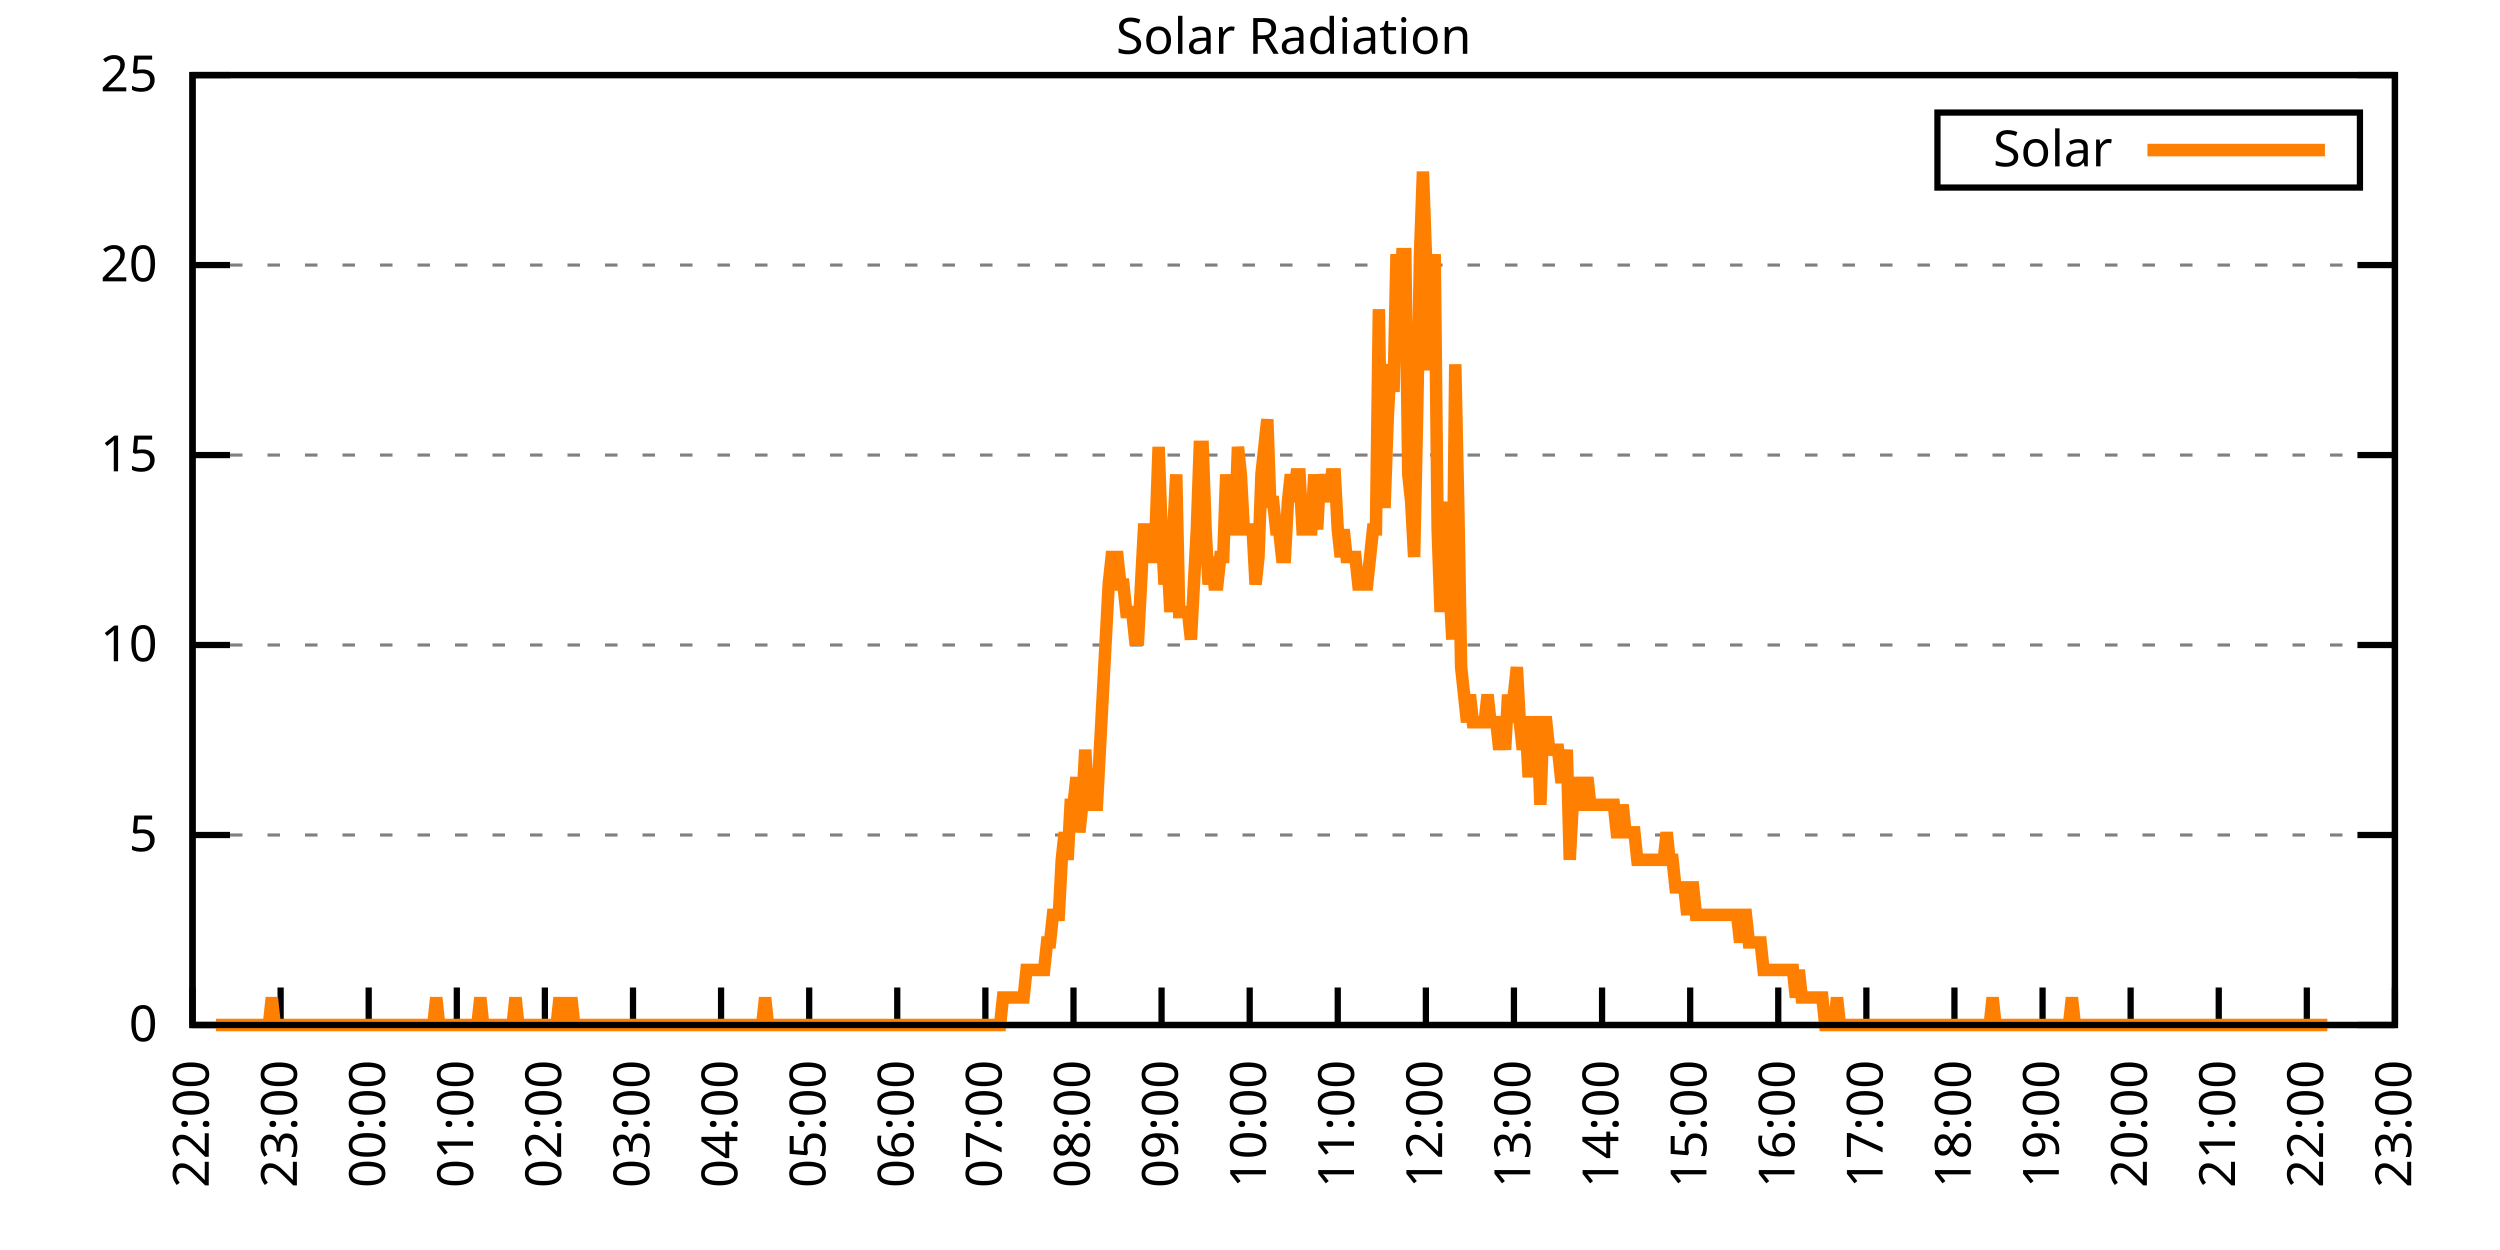
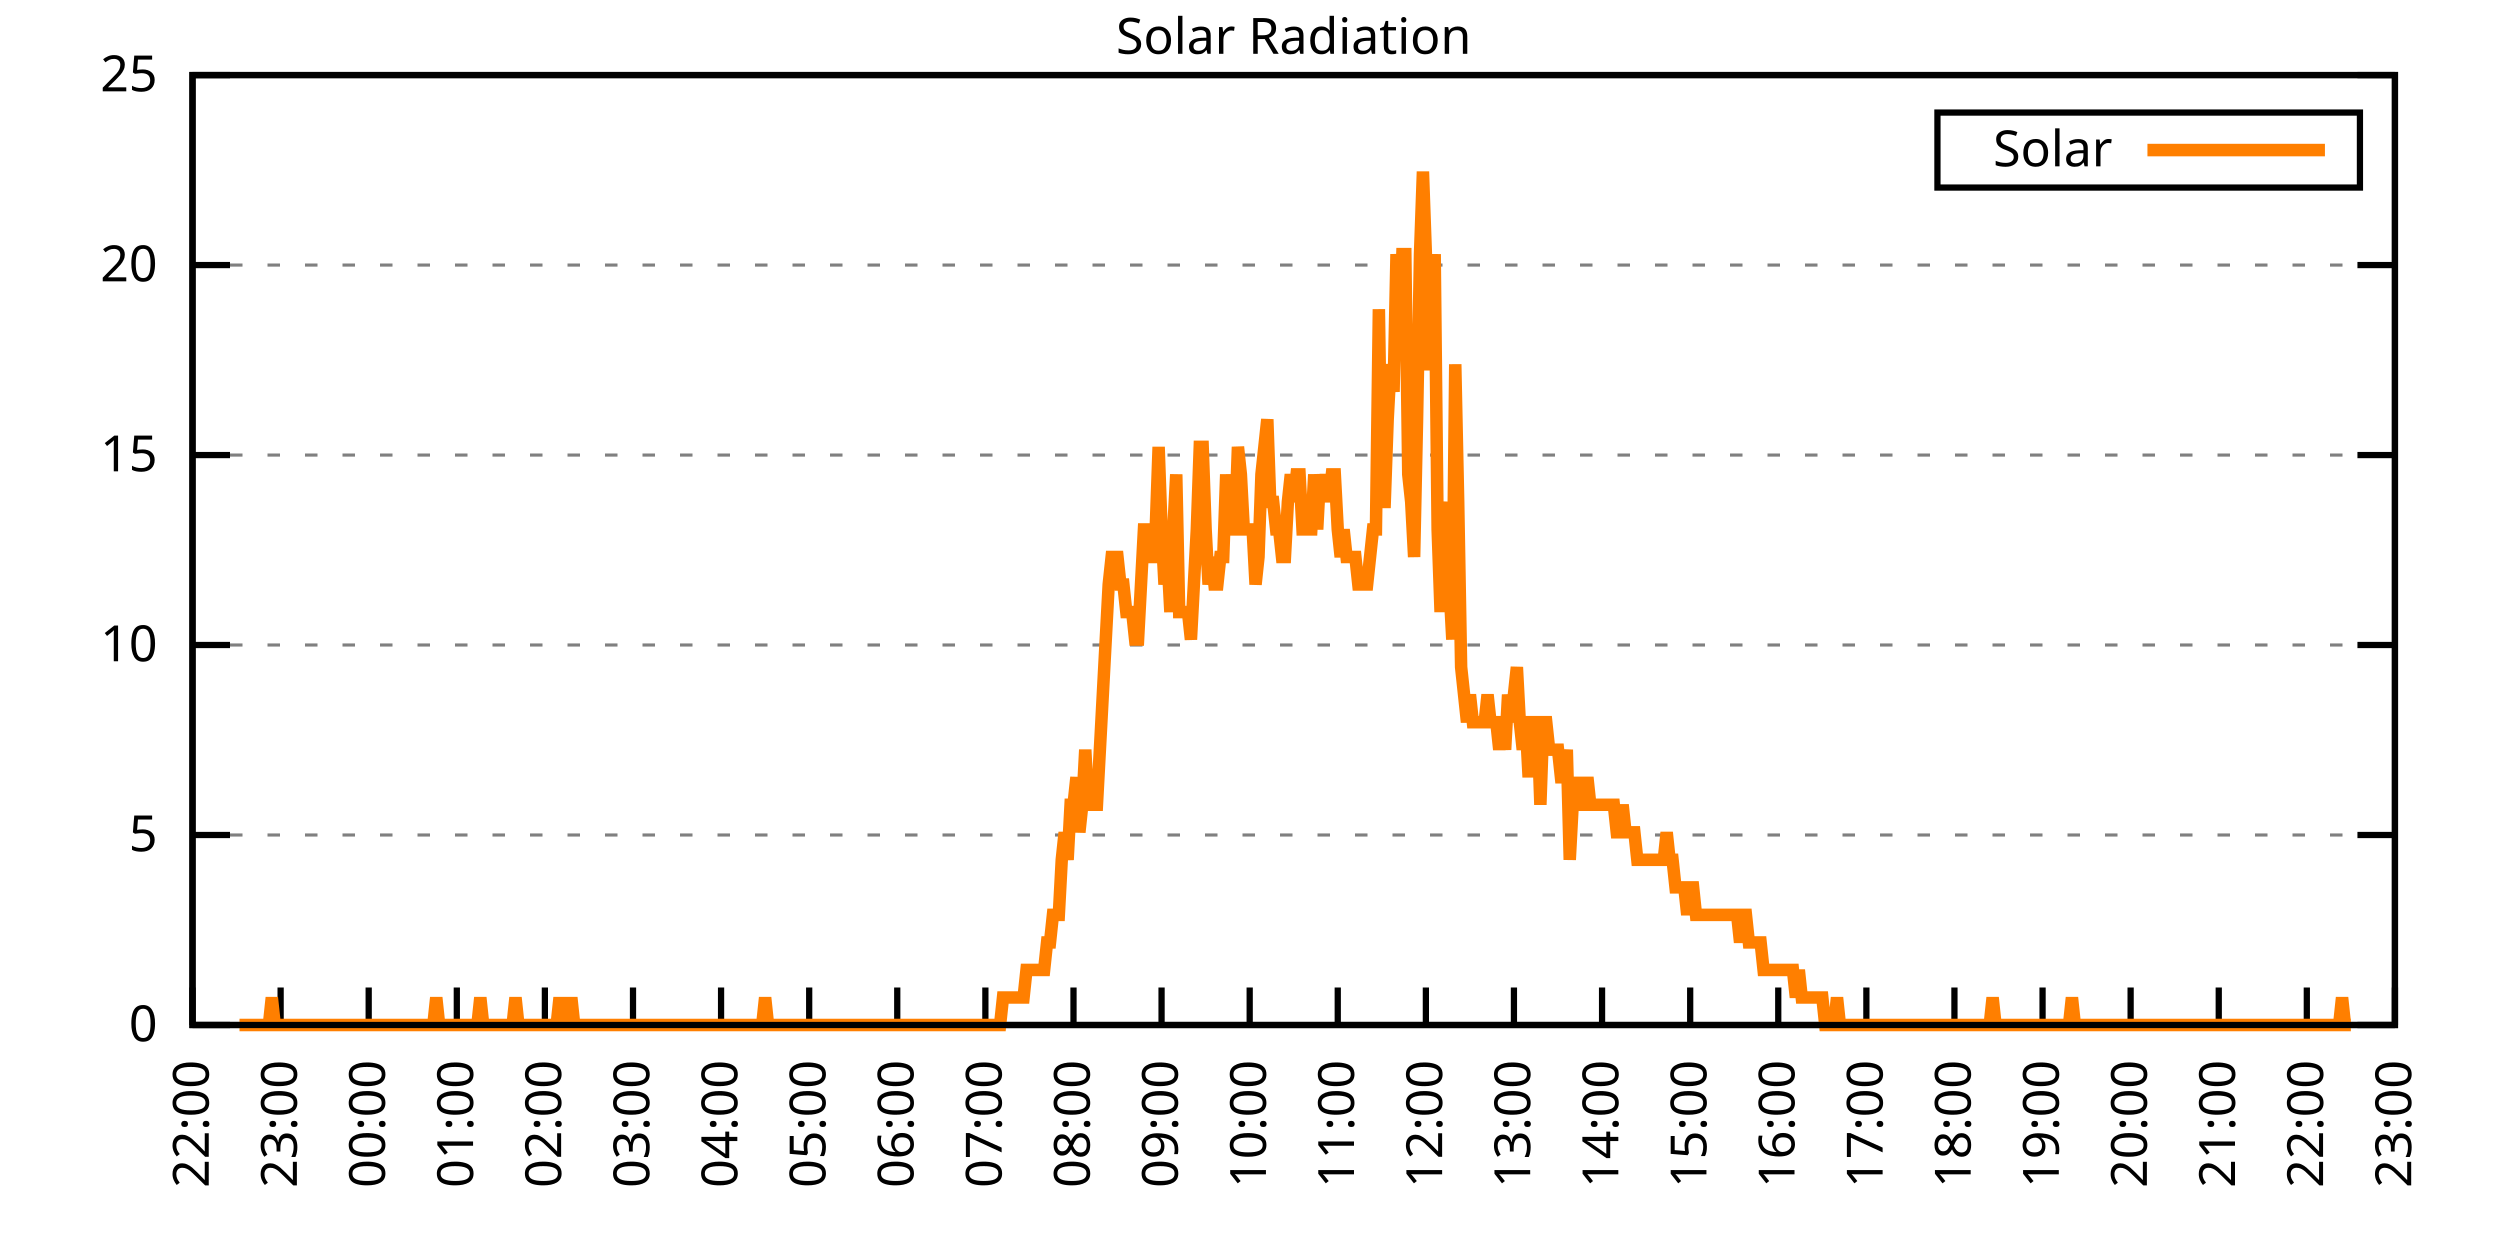
<svg xmlns="http://www.w3.org/2000/svg" xmlns:xlink="http://www.w3.org/1999/xlink" width="400" height="200" viewBox="0 0 400 200">
  <g id="gnuplot_canvas">
    <rect x="0" y="0" width="400" height="200" fill="none" />
    <defs>
      <circle id="gpDot" r="0.5" stroke-width="0.5" stroke="currentColor" />
      <path id="gpPt0" stroke-width="0.333" stroke="currentColor" d="M-1,0 h2 M0,-1 v2" />
      <path id="gpPt1" stroke-width="0.333" stroke="currentColor" d="M-1,-1 L1,1 M1,-1 L-1,1" />
      <path id="gpPt2" stroke-width="0.333" stroke="currentColor" d="M-1,0 L1,0 M0,-1 L0,1 M-1,-1 L1,1 M-1,1 L1,-1" />
      <rect id="gpPt3" stroke-width="0.333" stroke="currentColor" x="-1" y="-1" width="2" height="2" />
      <rect id="gpPt4" stroke-width="0.333" stroke="currentColor" fill="currentColor" x="-1" y="-1" width="2" height="2" />
      <circle id="gpPt5" stroke-width="0.333" stroke="currentColor" cx="0" cy="0" r="1" />
      <use xlink:href="#gpPt5" id="gpPt6" fill="currentColor" stroke="none" />
      <path id="gpPt7" stroke-width="0.333" stroke="currentColor" d="M0,-1.33 L-1.33,0.67 L1.33,0.67 z" />
      <use xlink:href="#gpPt7" id="gpPt8" fill="currentColor" stroke="none" />
      <use xlink:href="#gpPt7" id="gpPt9" stroke="currentColor" transform="rotate(180)" />
      <use xlink:href="#gpPt9" id="gpPt10" fill="currentColor" stroke="none" />
      <use xlink:href="#gpPt3" id="gpPt11" stroke="currentColor" transform="rotate(45)" />
      <use xlink:href="#gpPt11" id="gpPt12" fill="currentColor" stroke="none" />
      <path id="gpPt13" stroke-width="0.333" stroke="currentColor" d="M0,1.330 L1.265,0.411 L0.782,-1.067 L-0.782,-1.076 L-1.265,0.411 z" />
      <use xlink:href="#gpPt13" id="gpPt14" fill="currentColor" stroke="none" />
      <filter id="textbox" filterUnits="objectBoundingBox" x="0" y="0" height="1" width="1">
        <feFlood flood-color="white" flood-opacity="1" result="bgnd" />
        <feComposite in="SourceGraphic" in2="bgnd" operator="atop" />
      </filter>
      <filter id="greybox" filterUnits="objectBoundingBox" x="0" y="0" height="1" width="1">
        <feFlood flood-color="lightgrey" flood-opacity="1" result="grey" />
        <feComposite in="SourceGraphic" in2="grey" operator="atop" />
      </filter>
    </defs>
    <g fill="none" color="white" stroke="currentColor" stroke-width="1.00" stroke-linecap="butt" stroke-linejoin="miter">
</g>
    <g fill="none" color="black" stroke="currentColor" stroke-width="1.00" stroke-linecap="butt" stroke-linejoin="miter">
      <g stroke="none" shape-rendering="crispEdges">
        <polygon fill="rgb(255, 255, 255)" points="30.80,164.00 383.18,164.00 383.18,12.02 30.80,12.02 " />
      </g>
    </g>
    <g fill="none" color="black" stroke="currentColor" stroke-width="1.00" stroke-linecap="butt" stroke-linejoin="miter">
</g>
    <g fill="none" color="black" stroke="black" stroke-width="0.50" stroke-linecap="butt" stroke-linejoin="miter">
</g>
    <g fill="none" color="gray" stroke="currentColor" stroke-width="0.50" stroke-linecap="butt" stroke-linejoin="miter">
      <path stroke="gray" stroke-dasharray="2,4" class="gridline" d="M30.80,164.00 L383.19,164.00  " />
    </g>
    <g fill="none" color="gray" stroke="gray" stroke-width="1.00" stroke-linecap="butt" stroke-linejoin="miter">
</g>
    <g fill="none" color="black" stroke="currentColor" stroke-width="1.00" stroke-linecap="butt" stroke-linejoin="miter">
      <path stroke="black" d="M30.80,164.00 L36.80,164.00 M383.19,164.00 L377.19,164.00  " />
      <g transform="translate(25.20,166.60)" stroke="none" fill="black" font-family="Sans" font-size="8.00" text-anchor="end">
        <text>
          <tspan font-family="Sans"> 0</tspan>
        </text>
      </g>
    </g>
    <g fill="none" color="black" stroke="currentColor" stroke-width="1.00" stroke-linecap="butt" stroke-linejoin="miter">
</g>
    <g fill="none" color="black" stroke="black" stroke-width="0.50" stroke-linecap="butt" stroke-linejoin="miter">
</g>
    <g fill="none" color="gray" stroke="currentColor" stroke-width="0.50" stroke-linecap="butt" stroke-linejoin="miter">
      <path stroke="gray" stroke-dasharray="2,4" class="gridline" d="M30.80,133.60 L383.19,133.60  " />
    </g>
    <g fill="none" color="gray" stroke="gray" stroke-width="1.00" stroke-linecap="butt" stroke-linejoin="miter">
</g>
    <g fill="none" color="black" stroke="currentColor" stroke-width="1.00" stroke-linecap="butt" stroke-linejoin="miter">
      <path stroke="black" d="M30.80,133.60 L36.80,133.60 M383.19,133.60 L377.19,133.60  " />
      <g transform="translate(25.20,136.20)" stroke="none" fill="black" font-family="Sans" font-size="8.00" text-anchor="end">
        <text>
          <tspan font-family="Sans"> 5</tspan>
        </text>
      </g>
    </g>
    <g fill="none" color="black" stroke="currentColor" stroke-width="1.00" stroke-linecap="butt" stroke-linejoin="miter">
</g>
    <g fill="none" color="black" stroke="black" stroke-width="0.50" stroke-linecap="butt" stroke-linejoin="miter">
</g>
    <g fill="none" color="gray" stroke="currentColor" stroke-width="0.50" stroke-linecap="butt" stroke-linejoin="miter">
      <path stroke="gray" stroke-dasharray="2,4" class="gridline" d="M30.80,103.20 L383.19,103.20  " />
    </g>
    <g fill="none" color="gray" stroke="gray" stroke-width="1.00" stroke-linecap="butt" stroke-linejoin="miter">
</g>
    <g fill="none" color="black" stroke="currentColor" stroke-width="1.00" stroke-linecap="butt" stroke-linejoin="miter">
      <path stroke="black" d="M30.80,103.20 L36.80,103.20 M383.19,103.20 L377.19,103.20  " />
      <g transform="translate(25.20,105.80)" stroke="none" fill="black" font-family="Sans" font-size="8.00" text-anchor="end">
        <text>
          <tspan font-family="Sans"> 10</tspan>
        </text>
      </g>
    </g>
    <g fill="none" color="black" stroke="currentColor" stroke-width="1.00" stroke-linecap="butt" stroke-linejoin="miter">
</g>
    <g fill="none" color="black" stroke="black" stroke-width="0.50" stroke-linecap="butt" stroke-linejoin="miter">
</g>
    <g fill="none" color="gray" stroke="currentColor" stroke-width="0.50" stroke-linecap="butt" stroke-linejoin="miter">
      <path stroke="gray" stroke-dasharray="2,4" class="gridline" d="M30.80,72.81 L383.19,72.81  " />
    </g>
    <g fill="none" color="gray" stroke="gray" stroke-width="1.00" stroke-linecap="butt" stroke-linejoin="miter">
</g>
    <g fill="none" color="black" stroke="currentColor" stroke-width="1.00" stroke-linecap="butt" stroke-linejoin="miter">
      <path stroke="black" d="M30.80,72.81 L36.80,72.81 M383.19,72.81 L377.19,72.81  " />
      <g transform="translate(25.20,75.41)" stroke="none" fill="black" font-family="Sans" font-size="8.00" text-anchor="end">
        <text>
          <tspan font-family="Sans"> 15</tspan>
        </text>
      </g>
    </g>
    <g fill="none" color="black" stroke="currentColor" stroke-width="1.00" stroke-linecap="butt" stroke-linejoin="miter">
</g>
    <g fill="none" color="black" stroke="black" stroke-width="0.50" stroke-linecap="butt" stroke-linejoin="miter">
</g>
    <g fill="none" color="gray" stroke="currentColor" stroke-width="0.50" stroke-linecap="butt" stroke-linejoin="miter">
      <path stroke="gray" stroke-dasharray="2,4" class="gridline" d="M30.80,42.41 L383.19,42.41  " />
    </g>
    <g fill="none" color="gray" stroke="gray" stroke-width="1.00" stroke-linecap="butt" stroke-linejoin="miter">
</g>
    <g fill="none" color="black" stroke="currentColor" stroke-width="1.00" stroke-linecap="butt" stroke-linejoin="miter">
      <path stroke="black" d="M30.80,42.41 L36.80,42.41 M383.19,42.41 L377.19,42.41  " />
      <g transform="translate(25.20,45.01)" stroke="none" fill="black" font-family="Sans" font-size="8.00" text-anchor="end">
        <text>
          <tspan font-family="Sans"> 20</tspan>
        </text>
      </g>
    </g>
    <g fill="none" color="black" stroke="currentColor" stroke-width="1.00" stroke-linecap="butt" stroke-linejoin="miter">
</g>
    <g fill="none" color="black" stroke="black" stroke-width="0.50" stroke-linecap="butt" stroke-linejoin="miter">
</g>
    <g fill="none" color="gray" stroke="currentColor" stroke-width="0.50" stroke-linecap="butt" stroke-linejoin="miter">
      <path stroke="gray" stroke-dasharray="2,4" class="gridline" d="M30.80,12.01 L383.19,12.01  " />
    </g>
    <g fill="none" color="gray" stroke="gray" stroke-width="1.00" stroke-linecap="butt" stroke-linejoin="miter">
</g>
    <g fill="none" color="black" stroke="currentColor" stroke-width="1.00" stroke-linecap="butt" stroke-linejoin="miter">
      <path stroke="black" d="M30.80,12.01 L36.80,12.01 M383.19,12.01 L377.19,12.01  " />
      <g transform="translate(25.20,14.61)" stroke="none" fill="black" font-family="Sans" font-size="8.00" text-anchor="end">
        <text>
          <tspan font-family="Sans"> 25</tspan>
        </text>
      </g>
    </g>
    <g fill="none" color="black" stroke="currentColor" stroke-width="1.00" stroke-linecap="butt" stroke-linejoin="miter">
      <path stroke="black" d="M30.80,164.00 L30.80,158.00  " />
      <g transform="translate(33.40,169.60) rotate(270.00)" stroke="none" fill="black" font-family="Sans" font-size="8.00" text-anchor="end">
        <text>
          <tspan font-family="Sans">22:00</tspan>
        </text>
      </g>
    </g>
    <g fill="none" color="black" stroke="currentColor" stroke-width="1.00" stroke-linecap="butt" stroke-linejoin="miter">
      <path stroke="black" d="M44.90,164.00 L44.90,158.00  " />
      <g transform="translate(47.50,169.60) rotate(270.00)" stroke="none" fill="black" font-family="Sans" font-size="8.00" text-anchor="end">
        <text>
          <tspan font-family="Sans">23:00</tspan>
        </text>
      </g>
    </g>
    <g fill="none" color="black" stroke="currentColor" stroke-width="1.00" stroke-linecap="butt" stroke-linejoin="miter">
      <path stroke="black" d="M58.99,164.00 L58.99,158.00  " />
      <g transform="translate(61.59,169.60) rotate(270.00)" stroke="none" fill="black" font-family="Sans" font-size="8.00" text-anchor="end">
        <text>
          <tspan font-family="Sans">00:00</tspan>
        </text>
      </g>
    </g>
    <g fill="none" color="black" stroke="currentColor" stroke-width="1.00" stroke-linecap="butt" stroke-linejoin="miter">
      <path stroke="black" d="M73.09,164.00 L73.09,158.00  " />
      <g transform="translate(75.69,169.60) rotate(270.00)" stroke="none" fill="black" font-family="Sans" font-size="8.00" text-anchor="end">
        <text>
          <tspan font-family="Sans">01:00</tspan>
        </text>
      </g>
    </g>
    <g fill="none" color="black" stroke="currentColor" stroke-width="1.00" stroke-linecap="butt" stroke-linejoin="miter">
      <path stroke="black" d="M87.18,164.00 L87.18,158.00  " />
      <g transform="translate(89.78,169.60) rotate(270.00)" stroke="none" fill="black" font-family="Sans" font-size="8.00" text-anchor="end">
        <text>
          <tspan font-family="Sans">02:00</tspan>
        </text>
      </g>
    </g>
    <g fill="none" color="black" stroke="currentColor" stroke-width="1.00" stroke-linecap="butt" stroke-linejoin="miter">
      <path stroke="black" d="M101.28,164.00 L101.28,158.00  " />
      <g transform="translate(103.88,169.60) rotate(270.00)" stroke="none" fill="black" font-family="Sans" font-size="8.00" text-anchor="end">
        <text>
          <tspan font-family="Sans">03:00</tspan>
        </text>
      </g>
    </g>
    <g fill="none" color="black" stroke="currentColor" stroke-width="1.00" stroke-linecap="butt" stroke-linejoin="miter">
      <path stroke="black" d="M115.37,164.00 L115.37,158.00  " />
      <g transform="translate(117.97,169.60) rotate(270.00)" stroke="none" fill="black" font-family="Sans" font-size="8.00" text-anchor="end">
        <text>
          <tspan font-family="Sans">04:00</tspan>
        </text>
      </g>
    </g>
    <g fill="none" color="black" stroke="currentColor" stroke-width="1.00" stroke-linecap="butt" stroke-linejoin="miter">
      <path stroke="black" d="M129.47,164.00 L129.47,158.00  " />
      <g transform="translate(132.07,169.60) rotate(270.00)" stroke="none" fill="black" font-family="Sans" font-size="8.00" text-anchor="end">
        <text>
          <tspan font-family="Sans">05:00</tspan>
        </text>
      </g>
    </g>
    <g fill="none" color="black" stroke="currentColor" stroke-width="1.00" stroke-linecap="butt" stroke-linejoin="miter">
      <path stroke="black" d="M143.56,164.00 L143.56,158.00  " />
      <g transform="translate(146.16,169.60) rotate(270.00)" stroke="none" fill="black" font-family="Sans" font-size="8.00" text-anchor="end">
        <text>
          <tspan font-family="Sans">06:00</tspan>
        </text>
      </g>
    </g>
    <g fill="none" color="black" stroke="currentColor" stroke-width="1.00" stroke-linecap="butt" stroke-linejoin="miter">
      <path stroke="black" d="M157.66,164.00 L157.66,158.00  " />
      <g transform="translate(160.26,169.60) rotate(270.00)" stroke="none" fill="black" font-family="Sans" font-size="8.00" text-anchor="end">
        <text>
          <tspan font-family="Sans">07:00</tspan>
        </text>
      </g>
    </g>
    <g fill="none" color="black" stroke="currentColor" stroke-width="1.00" stroke-linecap="butt" stroke-linejoin="miter">
      <path stroke="black" d="M171.76,164.00 L171.76,158.00  " />
      <g transform="translate(174.36,169.60) rotate(270.00)" stroke="none" fill="black" font-family="Sans" font-size="8.00" text-anchor="end">
        <text>
          <tspan font-family="Sans">08:00</tspan>
        </text>
      </g>
    </g>
    <g fill="none" color="black" stroke="currentColor" stroke-width="1.00" stroke-linecap="butt" stroke-linejoin="miter">
      <path stroke="black" d="M185.85,164.00 L185.85,158.00  " />
      <g transform="translate(188.45,169.60) rotate(270.00)" stroke="none" fill="black" font-family="Sans" font-size="8.00" text-anchor="end">
        <text>
          <tspan font-family="Sans">09:00</tspan>
        </text>
      </g>
    </g>
    <g fill="none" color="black" stroke="currentColor" stroke-width="1.00" stroke-linecap="butt" stroke-linejoin="miter">
      <path stroke="black" d="M199.95,164.00 L199.95,158.00  " />
      <g transform="translate(202.55,169.60) rotate(270.00)" stroke="none" fill="black" font-family="Sans" font-size="8.00" text-anchor="end">
        <text>
          <tspan font-family="Sans">10:00</tspan>
        </text>
      </g>
    </g>
    <g fill="none" color="black" stroke="currentColor" stroke-width="1.00" stroke-linecap="butt" stroke-linejoin="miter">
      <path stroke="black" d="M214.04,164.00 L214.04,158.00  " />
      <g transform="translate(216.64,169.60) rotate(270.00)" stroke="none" fill="black" font-family="Sans" font-size="8.00" text-anchor="end">
        <text>
          <tspan font-family="Sans">11:00</tspan>
        </text>
      </g>
    </g>
    <g fill="none" color="black" stroke="currentColor" stroke-width="1.00" stroke-linecap="butt" stroke-linejoin="miter">
      <path stroke="black" d="M228.14,164.00 L228.14,158.00  " />
      <g transform="translate(230.74,169.60) rotate(270.00)" stroke="none" fill="black" font-family="Sans" font-size="8.00" text-anchor="end">
        <text>
          <tspan font-family="Sans">12:00</tspan>
        </text>
      </g>
    </g>
    <g fill="none" color="black" stroke="currentColor" stroke-width="1.00" stroke-linecap="butt" stroke-linejoin="miter">
      <path stroke="black" d="M242.23,164.00 L242.23,158.00  " />
      <g transform="translate(244.83,169.60) rotate(270.00)" stroke="none" fill="black" font-family="Sans" font-size="8.00" text-anchor="end">
        <text>
          <tspan font-family="Sans">13:00</tspan>
        </text>
      </g>
    </g>
    <g fill="none" color="black" stroke="currentColor" stroke-width="1.00" stroke-linecap="butt" stroke-linejoin="miter">
      <path stroke="black" d="M256.33,164.00 L256.33,158.00  " />
      <g transform="translate(258.93,169.60) rotate(270.00)" stroke="none" fill="black" font-family="Sans" font-size="8.00" text-anchor="end">
        <text>
          <tspan font-family="Sans">14:00</tspan>
        </text>
      </g>
    </g>
    <g fill="none" color="black" stroke="currentColor" stroke-width="1.00" stroke-linecap="butt" stroke-linejoin="miter">
      <path stroke="black" d="M270.43,164.00 L270.43,158.00  " />
      <g transform="translate(273.03,169.60) rotate(270.00)" stroke="none" fill="black" font-family="Sans" font-size="8.00" text-anchor="end">
        <text>
          <tspan font-family="Sans">15:00</tspan>
        </text>
      </g>
    </g>
    <g fill="none" color="black" stroke="currentColor" stroke-width="1.00" stroke-linecap="butt" stroke-linejoin="miter">
      <path stroke="black" d="M284.52,164.00 L284.52,158.00  " />
      <g transform="translate(287.12,169.60) rotate(270.00)" stroke="none" fill="black" font-family="Sans" font-size="8.00" text-anchor="end">
        <text>
          <tspan font-family="Sans">16:00</tspan>
        </text>
      </g>
    </g>
    <g fill="none" color="black" stroke="currentColor" stroke-width="1.00" stroke-linecap="butt" stroke-linejoin="miter">
      <path stroke="black" d="M298.62,164.00 L298.62,158.00  " />
      <g transform="translate(301.22,169.60) rotate(270.00)" stroke="none" fill="black" font-family="Sans" font-size="8.00" text-anchor="end">
        <text>
          <tspan font-family="Sans">17:00</tspan>
        </text>
      </g>
    </g>
    <g fill="none" color="black" stroke="currentColor" stroke-width="1.00" stroke-linecap="butt" stroke-linejoin="miter">
      <path stroke="black" d="M312.71,164.00 L312.71,158.00  " />
      <g transform="translate(315.31,169.60) rotate(270.00)" stroke="none" fill="black" font-family="Sans" font-size="8.00" text-anchor="end">
        <text>
          <tspan font-family="Sans">18:00</tspan>
        </text>
      </g>
    </g>
    <g fill="none" color="black" stroke="currentColor" stroke-width="1.00" stroke-linecap="butt" stroke-linejoin="miter">
      <path stroke="black" d="M326.81,164.00 L326.81,158.00  " />
      <g transform="translate(329.41,169.60) rotate(270.00)" stroke="none" fill="black" font-family="Sans" font-size="8.00" text-anchor="end">
        <text>
          <tspan font-family="Sans">19:00</tspan>
        </text>
      </g>
    </g>
    <g fill="none" color="black" stroke="currentColor" stroke-width="1.00" stroke-linecap="butt" stroke-linejoin="miter">
      <path stroke="black" d="M340.90,164.00 L340.90,158.00  " />
      <g transform="translate(343.50,169.60) rotate(270.00)" stroke="none" fill="black" font-family="Sans" font-size="8.00" text-anchor="end">
        <text>
          <tspan font-family="Sans">20:00</tspan>
        </text>
      </g>
    </g>
    <g fill="none" color="black" stroke="currentColor" stroke-width="1.00" stroke-linecap="butt" stroke-linejoin="miter">
      <path stroke="black" d="M355.00,164.00 L355.00,158.00  " />
      <g transform="translate(357.60,169.60) rotate(270.00)" stroke="none" fill="black" font-family="Sans" font-size="8.00" text-anchor="end">
        <text>
          <tspan font-family="Sans">21:00</tspan>
        </text>
      </g>
    </g>
    <g fill="none" color="black" stroke="currentColor" stroke-width="1.00" stroke-linecap="butt" stroke-linejoin="miter">
      <path stroke="black" d="M369.09,164.00 L369.09,158.00  " />
      <g transform="translate(371.69,169.60) rotate(270.00)" stroke="none" fill="black" font-family="Sans" font-size="8.00" text-anchor="end">
        <text>
          <tspan font-family="Sans">22:00</tspan>
        </text>
      </g>
    </g>
    <g fill="none" color="black" stroke="currentColor" stroke-width="1.00" stroke-linecap="butt" stroke-linejoin="miter">
      <path stroke="black" d="M383.19,164.00 L383.19,158.00  " />
      <g transform="translate(385.79,169.60) rotate(270.00)" stroke="none" fill="black" font-family="Sans" font-size="8.00" text-anchor="end">
        <text>
          <tspan font-family="Sans">23:00</tspan>
        </text>
      </g>
    </g>
    <g fill="none" color="black" stroke="currentColor" stroke-width="1.00" stroke-linecap="butt" stroke-linejoin="miter">
</g>
    <g fill="none" color="black" stroke="currentColor" stroke-width="1.00" stroke-linecap="butt" stroke-linejoin="miter">
      <path stroke="black" d="M30.80,12.01 L30.80,164.00 L383.19,164.00 L383.19,12.01 L30.80,12.01 Z  " />
    </g>
    <g fill="none" color="black" stroke="currentColor" stroke-width="1.00" stroke-linecap="butt" stroke-linejoin="miter">
</g>
    <g fill="none" color="black" stroke="currentColor" stroke-width="1.00" stroke-linecap="butt" stroke-linejoin="miter">
      <path stroke="black" d="M309.99,30.01 L309.99,18.01 L377.59,18.01 L377.59,30.01 L309.99,30.01 Z  " />
    </g>
    <g id="Solar_Radiation_plot_1">
      <g fill="none" color="white" stroke="black" stroke-width="2.00" stroke-linecap="butt" stroke-linejoin="miter">
</g>
      <g fill="none" color="black" stroke="currentColor" stroke-width="2.00" stroke-linecap="butt" stroke-linejoin="miter">
        <g transform="translate(337.99,26.61)" stroke="none" fill="black" font-family="Sans" font-size="8.00" text-anchor="end">
          <text>
            <tspan font-family="Sans">Solar</tspan>
          </text>
        </g>
      </g>
      <g fill="none" color="black" stroke="currentColor" stroke-width="2.00" stroke-linecap="butt" stroke-linejoin="miter">
-         <path stroke="rgb(255, 127,   0)" d="M343.59,24.01 L371.99,24.01 M34.56,164.00 L35.03,164.00 L35.50,164.00 L35.97,164.00 L36.44,164.00 L36.91,164.00   L37.38,164.00 L37.85,164.00 L38.32,164.00 L38.79,164.00 L39.26,164.00 L39.73,164.00 L40.20,164.00 L40.67,164.00   L41.14,164.00 L41.61,164.00 L42.08,164.00 L42.55,164.00 L43.02,164.00 L43.49,159.60 L43.96,164.00 L44.43,164.00   L44.90,164.00 L45.37,164.00 L45.84,164.00 L46.31,164.00 L46.78,164.00 L47.24,164.00 L47.71,164.00 L48.18,164.00   L48.65,164.00 L49.12,164.00 L49.59,164.00 L50.06,164.00 L50.53,164.00 L51.00,164.00 L51.47,164.00 L51.94,164.00   L52.41,164.00 L52.88,164.00 L53.35,164.00 L53.82,164.00 L54.29,164.00 L54.76,164.00 L55.23,164.00 L55.70,164.00   L56.17,164.00 L56.64,164.00 L57.11,164.00 L57.58,164.00 L58.05,164.00 L58.52,164.00 L58.99,164.00 L59.46,164.00   L59.93,164.00 L60.40,164.00 L60.87,164.00 L61.34,164.00 L61.81,164.00 L62.28,164.00 L62.75,164.00 L63.22,164.00   L63.69,164.00 L64.16,164.00 L64.63,164.00 L65.10,164.00 L65.57,164.00 L66.04,164.00 L66.51,164.00 L66.98,164.00   L67.45,164.00 L67.92,164.00 L68.39,164.00 L68.86,164.00 L69.33,164.00 L69.80,159.60 L70.27,164.00 L70.74,164.00   L71.21,164.00 L71.68,164.00 L72.15,164.00 L72.62,164.00 L73.09,164.00 L73.56,164.00 L74.03,164.00 L74.50,164.00   L74.97,164.00 L75.44,164.00 L75.91,164.00 L76.38,164.00 L76.85,159.60 L77.32,164.00 L77.79,164.00 L78.26,164.00   L78.73,164.00 L79.19,164.00 L79.66,164.00 L80.13,164.00 L80.60,164.00 L81.07,164.00 L81.54,164.00 L82.01,164.00   L82.48,159.60 L82.95,164.00 L83.42,164.00 L83.89,164.00 L84.36,164.00 L84.83,164.00 L85.30,164.00 L85.77,164.00   L86.24,164.00 L86.71,164.00 L87.18,164.00 L87.65,164.00 L88.12,164.00 L88.59,164.00 L89.06,164.00 L89.53,159.60   L90.00,164.00 L90.47,164.00 L90.94,164.00 L91.41,159.60 L91.88,164.00 L92.35,164.00 L92.82,164.00 L93.29,164.00   L93.76,164.00 L94.23,164.00 L94.70,164.00 L95.17,164.00 L95.64,164.00 L96.11,164.00 L96.58,164.00 L97.05,164.00   L97.52,164.00 L97.99,164.00 L98.46,164.00 L98.93,164.00 L99.40,164.00 L99.87,164.00 L100.34,164.00 L100.81,164.00   L101.28,164.00 L101.75,164.00 L102.22,164.00 L102.69,164.00 L103.16,164.00 L103.63,164.00 L104.10,164.00 L104.57,164.00   L105.04,164.00 L105.51,164.00 L105.98,164.00 L106.45,164.00 L106.92,164.00 L107.39,164.00 L107.86,164.00 L108.33,164.00   L108.80,164.00 L109.27,164.00 L109.74,164.00 L110.21,164.00 L110.68,164.00 L111.14,164.00 L111.61,164.00 L112.08,164.00   L112.55,164.00 L113.02,164.00 L113.49,164.00 L113.96,164.00 L114.43,164.00 L114.90,164.00 L115.37,164.00 L115.84,164.00   L116.31,164.00 L116.78,164.00 L117.25,164.00 L117.72,164.00 L118.19,164.00 L118.66,164.00 L119.13,164.00 L119.60,164.00   L120.07,164.00 L120.54,164.00 L121.01,164.00 L121.48,164.00 L121.95,164.00 L122.42,159.60 L122.89,164.00 L123.36,164.00   L123.83,164.00 L124.30,164.00 L124.77,164.00 L125.24,164.00 L125.71,164.00 L126.18,164.00 L126.65,164.00 L127.12,164.00   L127.59,164.00 L128.06,164.00 L128.53,164.00 L129.00,164.00 L129.47,164.00 L129.94,164.00 L130.41,164.00 L130.88,164.00   L131.35,164.00 L131.82,164.00 L132.29,164.00 L132.76,164.00 L133.23,164.00 L133.70,164.00 L134.17,164.00 L134.64,164.00   L135.11,164.00 L135.58,164.00 L136.05,164.00 L136.52,164.00 L136.99,164.00 L137.46,164.00 L137.93,164.00 L138.40,164.00   L138.87,164.00 L139.34,164.00 L139.81,164.00 L140.28,164.00 L140.75,164.00 L141.22,164.00 L141.69,164.00 L142.16,164.00   L142.63,164.00 L143.09,164.00 L143.56,164.00 L144.03,164.00 L144.50,164.00 L144.97,164.00 L145.44,164.00 L145.91,164.00   L146.38,164.00 L146.85,164.00 L147.32,164.00 L147.79,164.00 L148.26,164.00 L148.73,164.00 L149.20,164.00 L149.67,164.00   L150.14,164.00 L150.61,164.00 L151.08,164.00 L151.55,164.00 L152.02,164.00 L152.49,164.00 L152.96,164.00 L153.43,164.00   L153.90,164.00 L154.37,164.00 L154.84,164.00 L155.31,164.00 L155.78,164.00 L156.25,164.00 L156.72,164.00 L157.19,164.00   L157.66,164.00 L158.13,164.00 L158.60,164.00 L159.07,164.00 L159.54,164.00 L160.01,164.00 L160.48,159.60 L160.95,159.60   L161.42,159.60 L161.89,159.60 L162.36,159.60 L162.83,159.60 L163.30,159.60 L163.77,159.60 L164.24,155.19 L164.71,155.19   L165.18,155.19 L165.65,155.19 L166.12,155.19 L166.59,155.19 L167.06,155.19 L167.53,150.79 L168.00,150.79 L168.47,146.38   L168.94,146.38 L169.41,146.38 L169.88,137.57 L170.35,133.17 L170.82,137.57 L171.29,128.76 L171.76,128.76 L172.23,124.36   L172.70,133.17 L173.17,128.76 L173.64,119.95 L174.11,128.76 L174.58,128.76 L175.04,128.76 L175.51,128.76 L175.98,119.95   L176.45,111.14 L176.92,102.33 L177.39,93.52 L177.86,89.12 L178.33,89.12 L178.80,89.12 L179.27,93.52 L179.74,93.52   L180.21,97.93 L180.68,97.93 L181.15,97.93 L181.62,102.33 L182.09,102.33 L182.56,93.52 L183.03,84.71 L183.50,84.71   L183.97,89.12 L184.44,89.12 L184.91,84.71 L185.38,71.50 L185.85,84.71 L186.32,93.52 L186.79,89.12 L187.26,97.93   L187.73,84.71 L188.20,75.90 L188.67,97.93 L189.14,97.93 L189.61,97.93 L190.08,97.93 L190.55,102.33 L191.02,93.52   L191.49,84.71 L191.96,71.50 L192.43,71.50 L192.90,84.71 L193.37,93.52 L193.84,89.12 L194.31,93.52 L194.78,93.52   L195.25,89.12 L195.72,89.12 L196.19,75.90 L196.66,84.71 L197.13,84.71 L197.60,84.71 L198.07,71.50 L198.54,75.90   L199.01,84.71 L199.48,84.71 L199.95,84.71 L200.42,84.71 L200.89,93.52 L201.36,89.12 L201.83,75.90 L202.30,71.50   L202.77,67.09 L203.24,80.31 L203.71,80.31 L204.18,84.71 L204.65,84.71 L205.12,89.12 L205.59,89.12 L206.06,80.31   L206.53,75.90 L207.00,80.31 L207.46,75.90 L207.93,75.90 L208.40,84.71 L208.87,84.71 L209.34,84.71 L209.81,84.71   L210.28,75.90 L210.75,84.71 L211.22,75.90 L211.69,80.31 L212.16,75.90 L212.63,80.31 L213.10,75.90 L213.57,75.90   L214.04,84.71 L214.51,89.12 L214.98,84.71 L215.45,89.12 L215.92,89.12 L216.39,89.12 L216.86,89.12 L217.33,93.52   L217.80,93.52 L218.27,93.52 L218.74,93.52 L219.21,89.12 L219.68,84.71 L220.15,84.71 L220.62,49.47 L221.09,80.31   L221.56,80.31 L222.03,67.09 L222.50,58.28 L222.97,62.69 L223.44,40.66 L223.91,53.88 L224.38,40.66 L224.85,40.66   L225.32,75.90 L225.79,80.31 L226.26,89.12 L226.73,67.09 L227.20,40.66 L227.67,27.45 L228.14,40.66 L228.61,58.28   L229.08,58.28 L229.55,40.66 L230.02,84.71 L230.49,97.93 L230.96,84.71 L231.43,80.31 L231.90,93.52 L232.37,102.33   L232.84,58.28 L233.31,80.31 L233.78,106.74 L234.25,111.14 L234.72,115.55 L235.19,111.14 L235.66,115.55 L236.13,115.55   L236.60,115.55 L237.07,115.55 L237.54,115.55 L238.01,111.14 L238.48,115.55 L238.95,115.55 L239.41,115.55 L239.88,119.95   L240.35,115.55 L240.82,119.95 L241.29,111.14 L241.76,115.55 L242.23,111.14 L242.70,106.74 L243.17,115.55 L243.64,119.95   L244.11,115.55 L244.58,124.36 L245.05,115.55 L245.52,115.55 L245.99,115.55 L246.46,128.76 L246.93,115.55 L247.40,115.55   L247.87,119.95 L248.34,119.95 L248.81,119.95 L249.28,119.95 L249.75,124.36 L250.22,124.36 L250.69,119.95 L251.16,137.57   L251.63,128.76 L252.10,124.36 L252.57,128.76 L253.04,128.76 L253.51,128.76 L253.98,124.36 L254.45,128.76 L254.92,128.76   L255.39,128.76 L255.86,128.76 L256.33,128.76 L256.80,128.76 L257.27,128.76 L257.74,128.76 L258.21,128.76 L258.68,133.17   L259.15,133.17 L259.62,128.76 L260.09,133.17 L260.56,133.17 L261.03,133.17 L261.50,133.17 L261.97,137.57 L262.44,137.57   L262.91,137.57 L263.38,137.57 L263.85,137.57 L264.32,137.57 L264.79,137.57 L265.26,137.57 L265.73,137.57 L266.20,137.57   L266.67,133.17 L267.14,137.57 L267.61,137.57 L268.08,141.98 L268.55,141.98 L269.02,141.98 L269.49,141.98 L269.96,146.38   L270.43,141.98 L270.90,141.98 L271.36,146.38 L271.83,146.38 L272.30,146.38 L272.77,146.38 L273.24,146.38 L273.71,146.38   L274.18,146.38 L274.65,146.38 L275.12,146.38 L275.59,146.38 L276.06,146.38 L276.53,146.38 L277.00,146.38 L277.47,146.38   L277.94,146.38 L278.41,150.79 L278.88,146.38 L279.35,146.38 L279.82,150.79 L280.29,150.79 L280.76,150.79 L281.23,150.79   L281.70,150.79 L282.17,155.19 L282.64,155.19 L283.11,155.19 L283.58,155.19 L284.05,155.19 L284.52,155.19 L284.99,155.19   L285.46,155.19 L285.93,155.19 L286.40,155.19 L286.87,155.19 L287.34,159.60 L287.81,155.19 L288.28,159.60 L288.75,159.60   L289.22,159.60 L289.69,159.60 L290.16,159.60 L290.63,159.60 L291.10,159.60 L291.57,159.60 L292.04,164.00 L292.51,164.00   L292.98,164.00 L293.45,164.00 L293.92,159.60 L294.39,164.00 L294.86,164.00 L295.33,164.00 L295.80,164.00 L296.27,164.00   L296.74,164.00 L297.21,164.00 L297.68,164.00 L298.15,164.00 L298.62,164.00 L299.09,164.00 L299.56,164.00 L300.03,164.00   L300.50,164.00 L300.97,164.00 L301.44,164.00 L301.91,164.00 L302.38,164.00 L302.85,164.00 L303.31,164.00 L303.78,164.00   L304.25,164.00 L304.72,164.00 L305.19,164.00 L305.66,164.00 L306.13,164.00 L306.60,164.00 L307.07,164.00 L307.54,164.00   L308.01,164.00 L308.48,164.00 L308.95,164.00 L309.42,164.00 L309.89,164.00 L310.36,164.00 L310.83,164.00 L311.30,164.00   L311.77,164.00 L312.24,164.00 L312.71,164.00 L313.18,164.00 L313.65,164.00 L314.12,164.00 L314.59,164.00 L315.06,164.00   L315.53,164.00 L316.00,164.00 L316.47,164.00 L316.94,164.00 L317.41,164.00 L317.88,164.00 L318.35,164.00 L318.82,159.60   L319.29,164.00 L319.76,164.00 L320.23,164.00 L320.70,164.00 L321.17,164.00 L321.64,164.00 L322.11,164.00 L322.58,164.00   L323.05,164.00 L323.52,164.00 L323.99,164.00 L324.46,164.00 L324.93,164.00 L325.40,164.00 L325.87,164.00 L326.34,164.00   L326.81,164.00 L327.28,164.00 L327.75,164.00 L328.22,164.00 L328.69,164.00 L329.16,164.00 L329.63,164.00 L330.10,164.00   L330.57,164.00 L331.04,164.00 L331.51,159.60 L331.98,164.00 L332.45,164.00 L332.92,164.00 L333.39,164.00 L333.86,164.00   L334.33,164.00 L334.80,164.00 L335.26,164.00 L335.73,164.00 L336.20,164.00 L336.67,164.00 L337.14,164.00 L337.61,164.00   L338.08,164.00 L338.55,164.00 L339.02,164.00 L339.49,164.00 L339.96,164.00 L340.43,164.00 L340.90,164.00 L341.37,164.00   L341.84,164.00 L342.31,164.00 L342.78,164.00 L343.25,164.00 L343.72,164.00 L344.19,164.00 L344.66,164.00 L345.13,164.00   L345.60,164.00 L346.07,164.00 L346.54,164.00 L347.01,164.00 L347.48,164.00 L347.95,164.00 L348.42,164.00 L348.89,164.00   L349.36,164.00 L349.83,164.00 L350.30,164.00 L350.77,164.00 L351.24,164.00 L351.71,164.00 L352.18,164.00 L352.65,164.00   L353.12,164.00 L353.59,164.00 L354.06,164.00 L354.53,164.00 L355.00,164.00 L355.47,164.00 L355.94,164.00 L356.41,164.00   L356.88,164.00 L357.35,164.00 L357.82,164.00 L358.29,164.00 L358.76,164.00 L359.23,164.00 L359.70,164.00 L360.17,164.00   L360.64,164.00 L361.11,164.00 L361.58,164.00 L362.05,164.00 L362.52,164.00 L362.99,164.00 L363.46,164.00 L363.93,164.00   L364.40,164.00 L364.87,164.00 L365.34,164.00 L365.81,164.00 L366.28,164.00 L366.75,164.00 L367.21,164.00 L367.68,164.00   L368.15,164.00 L368.62,164.00 L369.09,164.00 L369.56,164.00 L370.03,164.00 L370.50,164.00 L370.97,164.00 L371.44,164.00   L371.91,164.00 L372.38,164.00  " />
+         <path stroke="rgb(255, 127,   0)" d="M343.59,24.01 L371.99,24.01 M38.32,164.00 L38.79,164.00 L39.26,164.00 L39.73,164.00 L40.20,164.00 L40.67,164.00   L41.14,164.00 L41.61,164.00 L42.08,164.00 L42.55,164.00 L43.02,164.00 L43.49,159.60 L43.96,164.00 L44.43,164.00   L44.90,164.00 L45.37,164.00 L45.84,164.00 L46.31,164.00 L46.78,164.00 L47.24,164.00 L47.71,164.00 L48.18,164.00   L48.65,164.00 L49.12,164.00 L49.59,164.00 L50.06,164.00 L50.53,164.00 L51.00,164.00 L51.47,164.00 L51.94,164.00   L52.41,164.00 L52.88,164.00 L53.35,164.00 L53.82,164.00 L54.29,164.00 L54.76,164.00 L55.23,164.00 L55.70,164.00   L56.17,164.00 L56.64,164.00 L57.11,164.00 L57.58,164.00 L58.05,164.00 L58.52,164.00 L58.99,164.00 L59.46,164.00   L59.93,164.00 L60.40,164.00 L60.87,164.00 L61.34,164.00 L61.81,164.00 L62.28,164.00 L62.75,164.00 L63.22,164.00   L63.69,164.00 L64.16,164.00 L64.63,164.00 L65.10,164.00 L65.57,164.00 L66.04,164.00 L66.51,164.00 L66.98,164.00   L67.45,164.00 L67.92,164.00 L68.39,164.00 L68.86,164.00 L69.33,164.00 L69.80,159.60 L70.27,164.00 L70.74,164.00   L71.21,164.00 L71.68,164.00 L72.15,164.00 L72.62,164.00 L73.09,164.00 L73.56,164.00 L74.03,164.00 L74.50,164.00   L74.97,164.00 L75.44,164.00 L75.91,164.00 L76.38,164.00 L76.85,159.60 L77.32,164.00 L77.79,164.00 L78.26,164.00   L78.73,164.00 L79.19,164.00 L79.66,164.00 L80.13,164.00 L80.60,164.00 L81.07,164.00 L81.54,164.00 L82.01,164.00   L82.48,159.60 L82.95,164.00 L83.42,164.00 L83.89,164.00 L84.36,164.00 L84.83,164.00 L85.30,164.00 L85.77,164.00   L86.24,164.00 L86.71,164.00 L87.18,164.00 L87.65,164.00 L88.12,164.00 L88.59,164.00 L89.06,164.00 L89.53,159.60   L90.00,164.00 L90.47,164.00 L90.94,164.00 L91.41,159.60 L91.88,164.00 L92.35,164.00 L92.82,164.00 L93.29,164.00   L93.76,164.00 L94.23,164.00 L94.70,164.00 L95.17,164.00 L95.64,164.00 L96.11,164.00 L96.58,164.00 L97.05,164.00   L97.52,164.00 L97.99,164.00 L98.46,164.00 L98.93,164.00 L99.40,164.00 L99.87,164.00 L100.34,164.00 L100.81,164.00   L101.28,164.00 L101.75,164.00 L102.22,164.00 L102.69,164.00 L103.16,164.00 L103.63,164.00 L104.10,164.00 L104.57,164.00   L105.04,164.00 L105.51,164.00 L105.98,164.00 L106.45,164.00 L106.92,164.00 L107.39,164.00 L107.86,164.00 L108.33,164.00   L108.80,164.00 L109.27,164.00 L109.74,164.00 L110.21,164.00 L110.68,164.00 L111.14,164.00 L111.61,164.00 L112.08,164.00   L112.55,164.00 L113.02,164.00 L113.49,164.00 L113.96,164.00 L114.43,164.00 L114.90,164.00 L115.37,164.00 L115.84,164.00   L116.31,164.00 L116.78,164.00 L117.25,164.00 L117.72,164.00 L118.19,164.00 L118.66,164.00 L119.13,164.00 L119.60,164.00   L120.07,164.00 L120.54,164.00 L121.01,164.00 L121.48,164.00 L121.95,164.00 L122.42,159.60 L122.89,164.00 L123.36,164.00   L123.83,164.00 L124.30,164.00 L124.77,164.00 L125.24,164.00 L125.71,164.00 L126.18,164.00 L126.65,164.00 L127.12,164.00   L127.59,164.00 L128.06,164.00 L128.53,164.00 L129.00,164.00 L129.47,164.00 L129.94,164.00 L130.41,164.00 L130.88,164.00   L131.35,164.00 L131.82,164.00 L132.29,164.00 L132.76,164.00 L133.23,164.00 L133.70,164.00 L134.17,164.00 L134.64,164.00   L135.11,164.00 L135.58,164.00 L136.05,164.00 L136.52,164.00 L136.99,164.00 L137.46,164.00 L137.93,164.00 L138.40,164.00   L138.87,164.00 L139.34,164.00 L139.81,164.00 L140.28,164.00 L140.75,164.00 L141.22,164.00 L141.69,164.00 L142.16,164.00   L142.63,164.00 L143.09,164.00 L143.56,164.00 L144.03,164.00 L144.50,164.00 L144.97,164.00 L145.44,164.00 L145.91,164.00   L146.38,164.00 L146.85,164.00 L147.32,164.00 L147.79,164.00 L148.26,164.00 L148.73,164.00 L149.20,164.00 L149.67,164.00   L150.14,164.00 L150.61,164.00 L151.08,164.00 L151.55,164.00 L152.02,164.00 L152.49,164.00 L152.96,164.00 L153.43,164.00   L153.90,164.00 L154.37,164.00 L154.84,164.00 L155.31,164.00 L155.78,164.00 L156.25,164.00 L156.72,164.00 L157.19,164.00   L157.66,164.00 L158.13,164.00 L158.60,164.00 L159.07,164.00 L159.54,164.00 L160.01,164.00 L160.48,159.60 L160.95,159.60   L161.42,159.60 L161.89,159.60 L162.36,159.60 L162.83,159.60 L163.30,159.60 L163.77,159.60 L164.24,155.19 L164.71,155.19   L165.18,155.19 L165.65,155.19 L166.12,155.19 L166.59,155.19 L167.06,155.19 L167.53,150.79 L168.00,150.79 L168.47,146.38   L168.94,146.38 L169.41,146.38 L169.88,137.57 L170.35,133.17 L170.82,137.57 L171.29,128.76 L171.76,128.76 L172.23,124.36   L172.70,133.17 L173.17,128.76 L173.64,119.95 L174.11,128.76 L174.58,128.76 L175.04,128.76 L175.51,128.76 L175.98,119.95   L176.45,111.14 L176.92,102.33 L177.39,93.52 L177.86,89.12 L178.33,89.12 L178.80,89.12 L179.27,93.52 L179.74,93.52   L180.21,97.93 L180.68,97.93 L181.15,97.93 L181.62,102.33 L182.09,102.33 L182.56,93.52 L183.03,84.71 L183.50,84.71   L183.97,89.12 L184.44,89.12 L184.91,84.71 L185.38,71.50 L185.85,84.71 L186.32,93.52 L186.79,89.12 L187.26,97.93   L187.73,84.71 L188.20,75.90 L188.67,97.93 L189.14,97.93 L189.61,97.93 L190.08,97.93 L190.55,102.33 L191.02,93.52   L191.49,84.71 L191.96,71.50 L192.43,71.50 L192.90,84.71 L193.37,93.52 L193.84,89.12 L194.31,93.52 L194.78,93.52   L195.25,89.12 L195.72,89.12 L196.19,75.90 L196.66,84.71 L197.13,84.71 L197.60,84.71 L198.07,71.50 L198.54,75.90   L199.01,84.71 L199.48,84.71 L199.95,84.71 L200.42,84.71 L200.89,93.52 L201.36,89.12 L201.83,75.90 L202.30,71.50   L202.77,67.09 L203.24,80.31 L203.71,80.31 L204.18,84.71 L204.65,84.71 L205.12,89.12 L205.59,89.12 L206.06,80.31   L206.53,75.90 L207.00,80.31 L207.46,75.90 L207.93,75.90 L208.40,84.71 L208.87,84.71 L209.34,84.71 L209.81,84.71   L210.28,75.90 L210.75,84.71 L211.22,75.90 L211.69,80.31 L212.16,75.90 L212.63,80.31 L213.10,75.90 L213.57,75.90   L214.04,84.71 L214.51,89.12 L214.98,84.71 L215.45,89.12 L215.92,89.12 L216.39,89.12 L216.86,89.12 L217.33,93.52   L217.80,93.52 L218.27,93.52 L218.74,93.52 L219.21,89.12 L219.68,84.71 L220.15,84.71 L220.62,49.47 L221.09,80.31   L221.56,80.31 L222.03,67.09 L222.50,58.28 L222.97,62.69 L223.44,40.66 L223.91,53.88 L224.38,40.66 L224.85,40.66   L225.32,75.90 L225.79,80.31 L226.26,89.12 L226.73,67.09 L227.20,40.66 L227.67,27.45 L228.14,40.66 L228.61,58.28   L229.08,58.28 L229.55,40.66 L230.02,84.71 L230.49,97.93 L230.96,84.71 L231.43,80.31 L231.90,93.52 L232.37,102.33   L232.84,58.28 L233.31,80.31 L233.78,106.74 L234.25,111.14 L234.72,115.55 L235.19,111.14 L235.66,115.55 L236.13,115.55   L236.60,115.55 L237.07,115.55 L237.54,115.55 L238.01,111.14 L238.48,115.55 L238.95,115.55 L239.41,115.55 L239.88,119.95   L240.35,115.55 L240.82,119.95 L241.29,111.14 L241.76,115.55 L242.23,111.14 L242.70,106.74 L243.17,115.55 L243.64,119.95   L244.11,115.55 L244.58,124.36 L245.05,115.55 L245.52,115.55 L245.99,115.55 L246.46,128.76 L246.93,115.55 L247.40,115.55   L247.87,119.95 L248.34,119.95 L248.81,119.95 L249.28,119.95 L249.75,124.36 L250.22,124.36 L250.69,119.95 L251.16,137.57   L251.63,128.76 L252.10,124.36 L252.57,128.76 L253.04,128.76 L253.51,128.76 L253.98,124.36 L254.45,128.76 L254.92,128.76   L255.39,128.76 L255.86,128.76 L256.33,128.76 L256.80,128.76 L257.27,128.76 L257.74,128.76 L258.21,128.76 L258.68,133.17   L259.15,133.17 L259.62,128.76 L260.09,133.17 L260.56,133.17 L261.03,133.17 L261.50,133.17 L261.97,137.57 L262.44,137.57   L262.91,137.57 L263.38,137.57 L263.85,137.57 L264.32,137.57 L264.79,137.57 L265.26,137.57 L265.73,137.57 L266.20,137.57   L266.67,133.17 L267.14,137.57 L267.61,137.57 L268.08,141.98 L268.55,141.98 L269.02,141.98 L269.49,141.98 L269.96,146.38   L270.43,141.98 L270.90,141.98 L271.36,146.38 L271.83,146.38 L272.30,146.38 L272.77,146.38 L273.24,146.38 L273.71,146.38   L274.18,146.38 L274.65,146.38 L275.12,146.38 L275.59,146.38 L276.06,146.38 L276.53,146.38 L277.00,146.38 L277.47,146.38   L277.94,146.38 L278.41,150.79 L278.88,146.38 L279.35,146.38 L279.82,150.79 L280.29,150.79 L280.76,150.79 L281.23,150.79   L281.70,150.79 L282.17,155.19 L282.64,155.19 L283.11,155.19 L283.58,155.19 L284.05,155.19 L284.52,155.19 L284.99,155.19   L285.46,155.19 L285.93,155.19 L286.40,155.19 L286.87,155.19 L287.34,159.60 L287.81,155.19 L288.28,159.60 L288.75,159.60   L289.22,159.60 L289.69,159.60 L290.16,159.60 L290.63,159.60 L291.10,159.60 L291.57,159.60 L292.04,164.00 L292.51,164.00   L292.98,164.00 L293.45,164.00 L293.92,159.60 L294.39,164.00 L294.86,164.00 L295.33,164.00 L295.80,164.00 L296.27,164.00   L296.74,164.00 L297.21,164.00 L297.68,164.00 L298.15,164.00 L298.62,164.00 L299.09,164.00 L299.56,164.00 L300.03,164.00   L300.50,164.00 L300.97,164.00 L301.44,164.00 L301.91,164.00 L302.38,164.00 L302.85,164.00 L303.31,164.00 L303.78,164.00   L304.25,164.00 L304.72,164.00 L305.19,164.00 L305.66,164.00 L306.13,164.00 L306.60,164.00 L307.07,164.00 L307.54,164.00   L308.01,164.00 L308.48,164.00 L308.95,164.00 L309.42,164.00 L309.89,164.00 L310.36,164.00 L310.83,164.00 L311.30,164.00   L311.77,164.00 L312.24,164.00 L312.71,164.00 L313.18,164.00 L313.65,164.00 L314.12,164.00 L314.59,164.00 L315.06,164.00   L315.53,164.00 L316.00,164.00 L316.47,164.00 L316.94,164.00 L317.41,164.00 L317.88,164.00 L318.35,164.00 L318.82,159.60   L319.29,164.00 L319.76,164.00 L320.23,164.00 L320.70,164.00 L321.17,164.00 L321.64,164.00 L322.11,164.00 L322.58,164.00   L323.05,164.00 L323.52,164.00 L323.99,164.00 L324.46,164.00 L324.93,164.00 L325.40,164.00 L325.87,164.00 L326.34,164.00   L326.81,164.00 L327.28,164.00 L327.75,164.00 L328.22,164.00 L328.69,164.00 L329.16,164.00 L329.63,164.00 L330.10,164.00   L330.57,164.00 L331.04,164.00 L331.51,159.60 L331.98,164.00 L332.45,164.00 L332.92,164.00 L333.39,164.00 L333.86,164.00   L334.33,164.00 L334.80,164.00 L335.26,164.00 L335.73,164.00 L336.20,164.00 L336.67,164.00 L337.14,164.00 L337.61,164.00   L338.08,164.00 L338.55,164.00 L339.02,164.00 L339.49,164.00 L339.96,164.00 L340.43,164.00 L340.90,164.00 L341.37,164.00   L341.84,164.00 L342.31,164.00 L342.78,164.00 L343.25,164.00 L343.72,164.00 L344.19,164.00 L344.66,164.00 L345.13,164.00   L345.60,164.00 L346.07,164.00 L346.54,164.00 L347.01,164.00 L347.48,164.00 L347.95,164.00 L348.42,164.00 L348.89,164.00   L349.36,164.00 L349.83,164.00 L350.30,164.00 L350.77,164.00 L351.24,164.00 L351.71,164.00 L352.18,164.00 L352.65,164.00   L353.12,164.00 L353.59,164.00 L354.06,164.00 L354.53,164.00 L355.00,164.00 L355.47,164.00 L355.94,164.00 L356.41,164.00   L356.88,164.00 L357.35,164.00 L357.82,164.00 L358.29,164.00 L358.76,164.00 L359.23,164.00 L359.70,164.00 L360.17,164.00   L360.64,164.00 L361.11,164.00 L361.58,164.00 L362.05,164.00 L362.52,164.00 L362.99,164.00 L363.46,164.00 L363.93,164.00   L364.40,164.00 L364.87,164.00 L365.34,164.00 L365.81,164.00 L366.28,164.00 L366.75,164.00 L367.21,164.00 L367.68,164.00   L368.15,164.00 L368.62,164.00 L369.09,164.00 L369.56,164.00 L370.03,164.00 L370.50,164.00 L370.97,164.00 L371.44,164.00   L371.91,164.00 L372.38,164.00 L372.85,164.00 L373.32,164.00 L373.79,164.00 L374.26,164.00 L374.73,159.60 L375.20,164.00   L375.67,164.00 L376.14,164.00  " />
      </g>
    </g>
    <g fill="none" color="black" stroke="currentColor" stroke-width="2.00" stroke-linecap="butt" stroke-linejoin="miter">
</g>
    <g fill="none" color="black" stroke="black" stroke-width="1.00" stroke-linecap="butt" stroke-linejoin="miter">
</g>
    <g fill="none" color="black" stroke="currentColor" stroke-width="1.00" stroke-linecap="butt" stroke-linejoin="miter">
      <path stroke="black" d="M30.80,12.01 L30.80,164.00 L383.19,164.00 L383.19,12.01 L30.80,12.01 Z  " />
      <g transform="translate(6.80,88.01) rotate(270.00)" stroke="none" fill="black" font-family="Sans" font-size="8.00" text-anchor="middle">
        <text />
      </g>
    </g>
    <g fill="none" color="black" stroke="currentColor" stroke-width="1.00" stroke-linecap="butt" stroke-linejoin="miter">
</g>
    <g fill="none" color="black" stroke="currentColor" stroke-width="1.00" stroke-linecap="butt" stroke-linejoin="miter">
      <g transform="translate(206.99,8.61)" stroke="none" fill="black" font-family="Sans" font-size="8.00" text-anchor="middle">
        <text>
          <tspan font-family="Sans">Solar Radiation</tspan>
        </text>
      </g>
    </g>
    <g fill="none" color="black" stroke="currentColor" stroke-width="1.00" stroke-linecap="butt" stroke-linejoin="miter">
</g>
  </g>
</svg>
